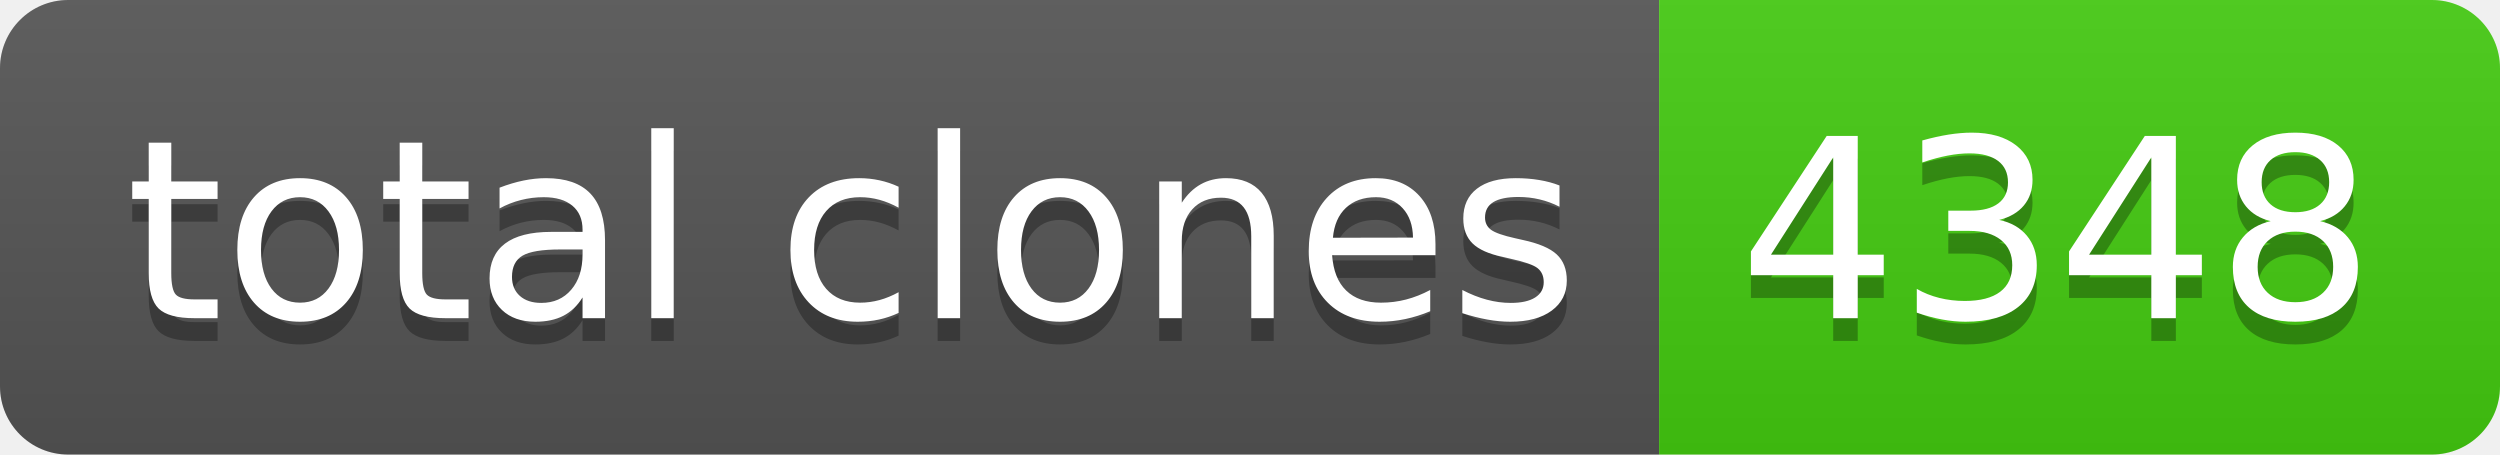
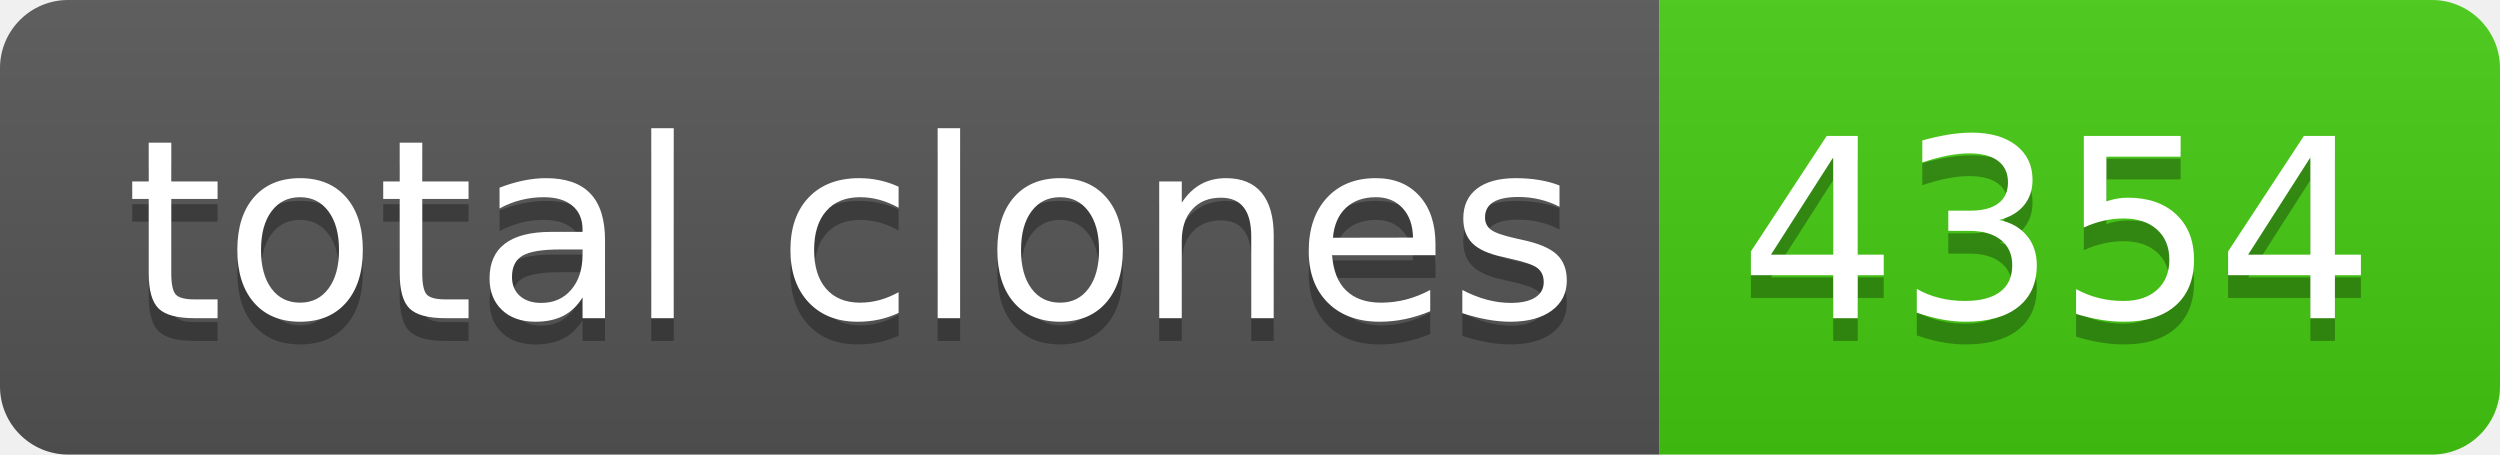
- <svg xmlns="http://www.w3.org/2000/svg" width="110" height="20" role="img" aria-label="total clones: 4348">
+ <svg xmlns="http://www.w3.org/2000/svg" width="110" height="20" role="img" aria-label="total clones: 4354">
  <linearGradient id="s" x2="0" y2="100%">
    <stop offset="0" stop-color="#bbb" stop-opacity=".1" />
    <stop offset="1" stop-opacity=".1" />
  </linearGradient>
  <clipPath id="r">
    <rect width="110" height="20" rx="3" fill="#fff" />
  </clipPath>
  <g clip-path="url(#r)">
    <rect width="73" height="20" fill="#555" />
    <rect x="73" width="37" height="20" fill="#4c1" />
    <rect width="110" height="20" fill="url(#s)" />
  </g>
  <g fill="#fff" text-anchor="middle" font-family="Verdana,Geneva,DejaVu Sans,sans-serif" text-rendering="geometricPrecision" font-size="110">
    <text aria-hidden="true" x="375" y="150" fill="#010101" fill-opacity=".3" transform="scale(.1)" textLength="630">total clones</text>
    <text x="375" y="140" transform="scale(.1)" fill="#fff" textLength="630">total clones</text>
-     <text aria-hidden="true" x="905" y="150" fill="#010101" fill-opacity=".3" transform="scale(.1)" textLength="270">4348</text>
-     <text x="905" y="140" transform="scale(.1)" fill="#fff" textLength="270">4348</text>
+     <text aria-hidden="true" x="905" y="150" fill="#010101" fill-opacity=".3" transform="scale(.1)" textLength="270">4354</text>
+     <text x="905" y="140" transform="scale(.1)" fill="#fff" textLength="270">4354</text>
  </g>
</svg>
